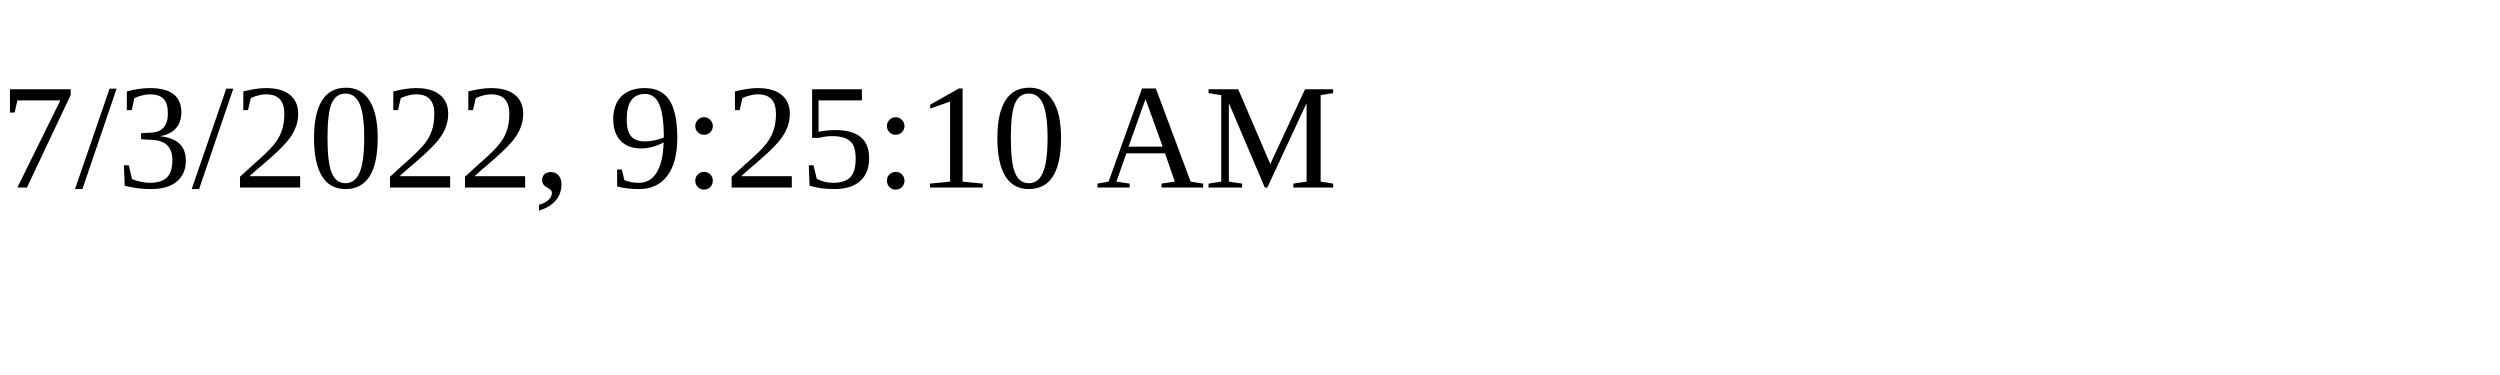
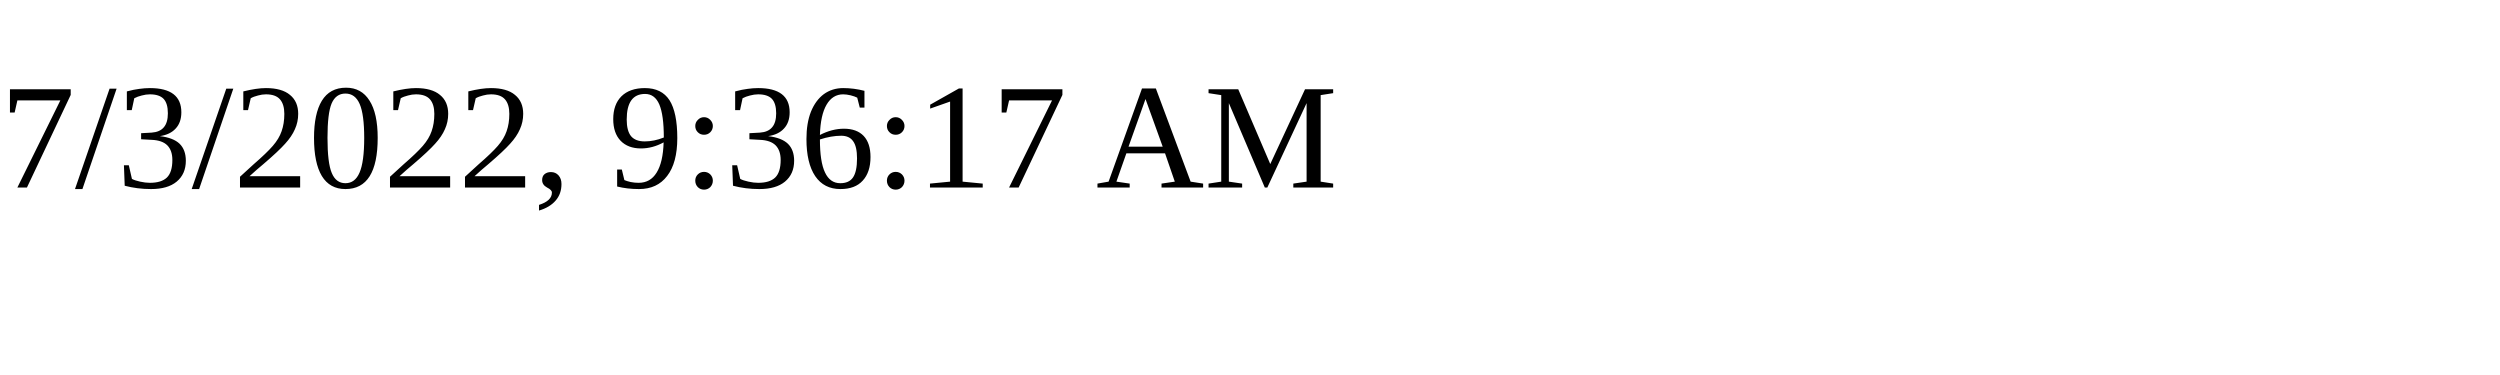
<svg xmlns="http://www.w3.org/2000/svg" height="30" width="200">
-   <text x="0" y="15">7/3/2022, 9:25:10 AM</text>
+   <text x="0" y="15">7/3/2022, 9:36:17 AM</text>
</svg>
